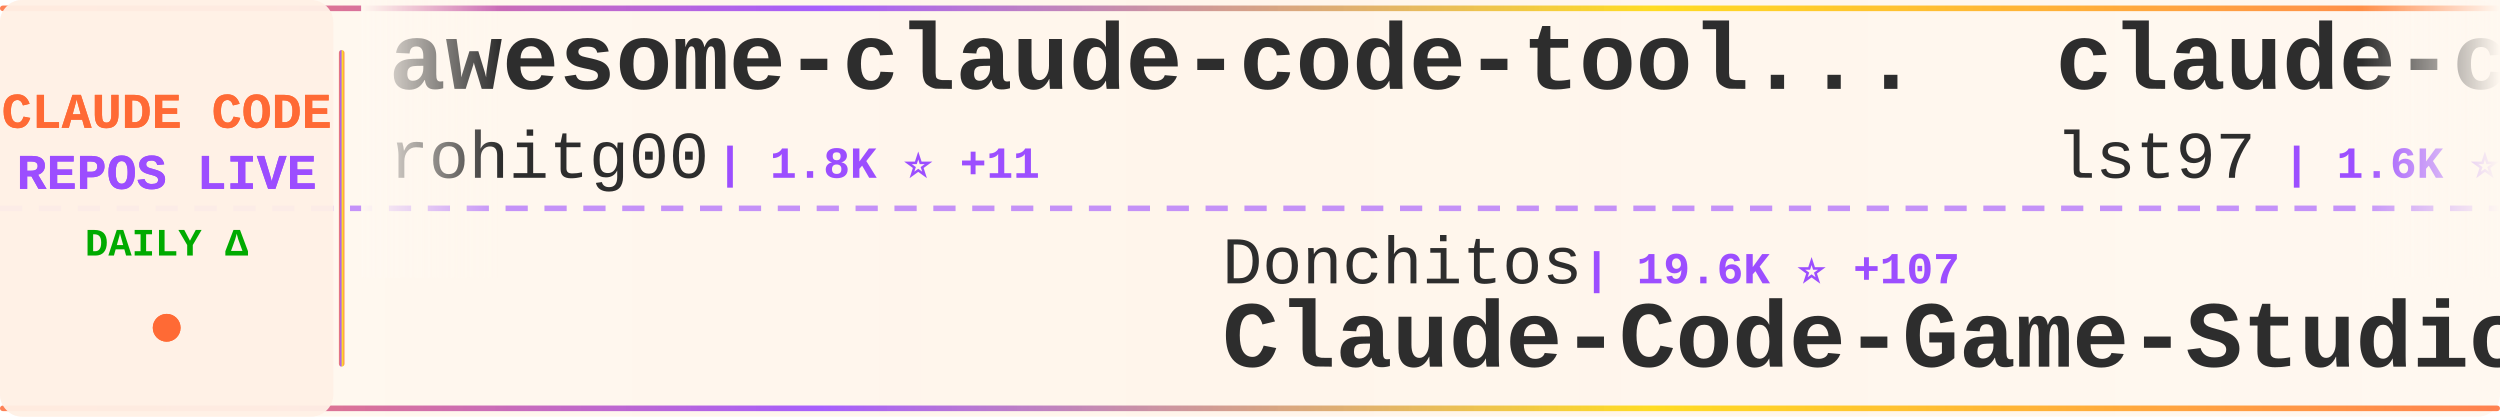
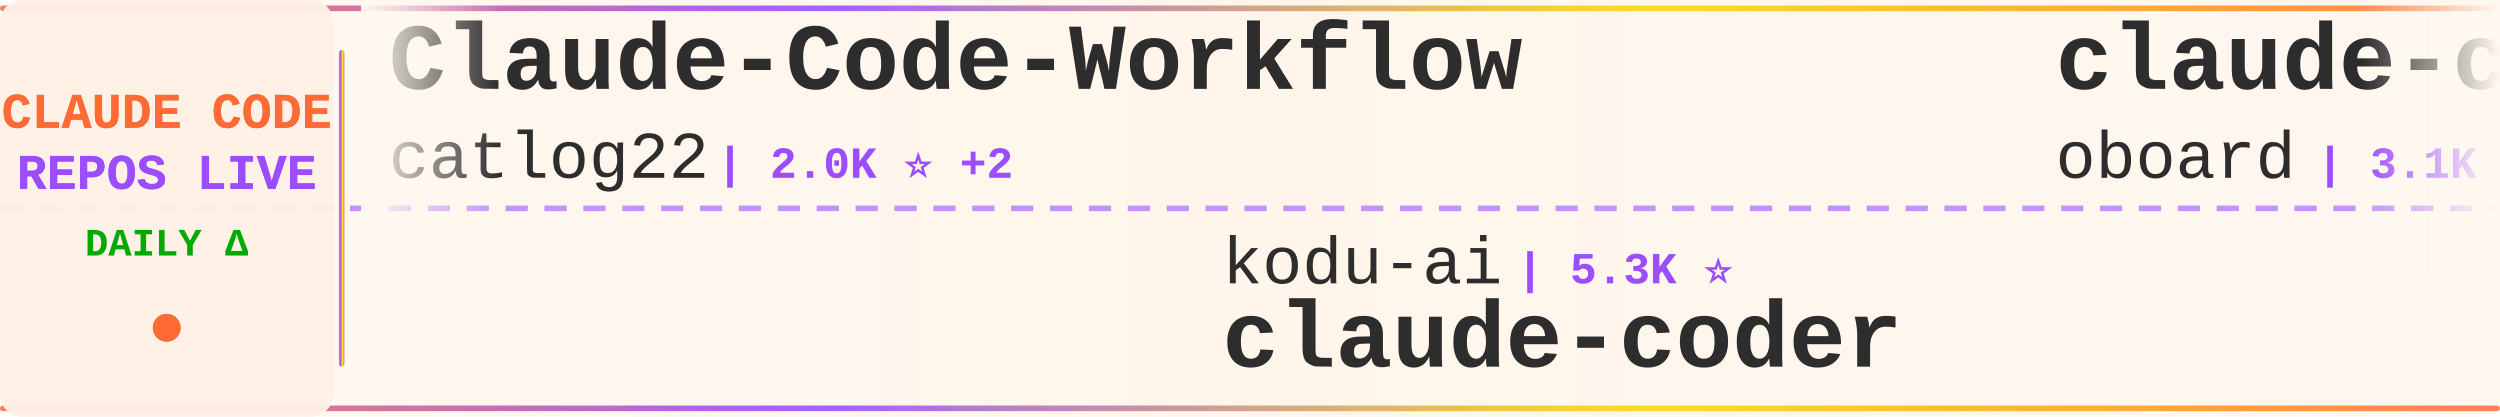
<svg xmlns="http://www.w3.org/2000/svg" width="900" height="150">
  <defs>
    <linearGradient id="tickerBg" x1="0%" y1="0%" x2="100%" y2="0%">
      <stop offset="0%" style="stop-color:#fff8f0;stop-opacity:0.98" />
      <stop offset="50%" style="stop-color:#fff5eb;stop-opacity:1" />
      <stop offset="100%" style="stop-color:#fff8f0;stop-opacity:0.98" />
    </linearGradient>
    <linearGradient id="borderGrad" x1="0%" y1="0%" x2="100%" y2="0%">
      <stop offset="0%" style="stop-color:#FF6B35;stop-opacity:0.85">
        <animate attributeName="stop-opacity" values="0.85;1;0.85" dur="2s" repeatCount="indefinite" />
      </stop>
      <stop offset="33%" style="stop-color:#9C4EFF;stop-opacity:0.9">
        <animate attributeName="stop-opacity" values="0.9;1;0.9" dur="2.2s" repeatCount="indefinite" />
      </stop>
      <stop offset="66%" style="stop-color:#FFD700;stop-opacity:0.85">
        <animate attributeName="stop-opacity" values="0.85;1;0.85" dur="1.8s" repeatCount="indefinite" />
      </stop>
      <stop offset="100%" style="stop-color:#FF6B35;stop-opacity:0.85">
        <animate attributeName="stop-opacity" values="0.85;1;0.85" dur="2s" repeatCount="indefinite" />
      </stop>
    </linearGradient>
    <filter id="textGlow">
      <feGaussianBlur stdDeviation="0.15" result="coloredBlur" />
      <feMerge>
        <feMergeNode in="coloredBlur" />
        <feMergeNode in="SourceGraphic" />
      </feMerge>
    </filter>
    <filter id="metricGlow">
      <feGaussianBlur stdDeviation="0.2" result="coloredBlur" />
      <feMerge>
        <feMergeNode in="coloredBlur" />
        <feMergeNode in="SourceGraphic" />
      </feMerge>
    </filter>
    <linearGradient id="leftFade" x1="0%" y1="0%" x2="100%" y2="0%">
      <stop offset="0%" style="stop-color:#fff8f0;stop-opacity:1" />
      <stop offset="100%" style="stop-color:#fff8f0;stop-opacity:0" />
    </linearGradient>
    <linearGradient id="rightFade" x1="0%" y1="0%" x2="100%" y2="0%">
      <stop offset="0%" style="stop-color:#fff8f0;stop-opacity:0" />
      <stop offset="100%" style="stop-color:#fff8f0;stop-opacity:1" />
    </linearGradient>
  </defs>
  <rect width="900" height="150" fill="url(#tickerBg)" rx="8" />
  <rect x="0" y="2" width="900" height="2" fill="url(#borderGrad)" rx="1" />
  <rect x="0" y="146" width="900" height="2" fill="url(#borderGrad)" rx="1" />
  <line x1="0" y1="75" x2="900" y2="75" stroke="#9C4EFF" stroke-width="2" stroke-dasharray="8 6" opacity="0.6" />
  <rect x="0" y="0" width="120" height="150" fill="#fff0e6" opacity="0.95" rx="8" />
  <text x="60" y="46" font-family="'Courier New', monospace" font-size="18" font-weight="bold" fill="#FF6B35" text-anchor="middle" filter="url(#textGlow)">
    CLAUDE CODE
  </text>
  <text x="60" y="68" font-family="'Courier New', monospace" font-size="18" font-weight="bold" fill="#9C4EFF" text-anchor="middle" filter="url(#textGlow)">
    REPOS LIVE
  </text>
  <text x="60" y="92" font-family="'Courier New', monospace" font-size="14" font-weight="bold" fill="#00aa00" text-anchor="middle">
    DAILY Δ
  </text>
  <circle cx="60" cy="118" r="5" fill="#FF6B35" filter="url(#metricGlow)">
    <animate attributeName="r" values="4;6;4" dur="1.5s" repeatCount="indefinite" />
    <animate attributeName="opacity" values="0.6;1;0.6" dur="1.5s" repeatCount="indefinite" />
  </circle>
  <rect x="122" y="18" width="2" height="114" fill="url(#borderGrad)" rx="1" />
  <clipPath id="tickerClip">
    <rect x="130" y="0" width="770" height="150" />
  </clipPath>
  <g clip-path="url(#tickerClip)">
    <g id="tickerItems">
      <animateTransform attributeName="transform" attributeType="XML" type="translate" from="0 0" to="-3000 0" dur="54s" repeatCount="indefinite" />
      <g transform="translate(0, 0)">
-         <text x="140" y="32" font-family="'Courier New', monospace" font-size="34" font-weight="bold" fill="#2d2d2d">awesome-claude-code-tool...</text>
-         <text x="140" y="64" font-family="'Courier New', monospace" font-size="24" font-weight="normal" fill="#2d2d2d" opacity="1.0">rohitg00</text>
-         <text x="258" y="64" font-family="'Courier New', monospace" font-size="16" font-weight="bold" fill="#9C4EFF"> | 1.8K ⭐ +11</text>
+         <text x="140" y="32" font-family="'Courier New', monospace" font-size="34" font-weight="bold" fill="#2d2d2d">Claude-Code-Workflow</text>
+         <text x="140" y="64" font-family="'Courier New', monospace" font-size="24" font-weight="normal" fill="#2d2d2d" opacity="1.0">catlog22</text>
+         <text x="258" y="64" font-family="'Courier New', monospace" font-size="16" font-weight="bold" fill="#9C4EFF"> | 2.0K ⭐ +2</text>
      </g>
      <g transform="translate(300, 0)">
-         <text x="140" y="102" font-family="'Courier New', monospace" font-size="24" font-weight="normal" fill="#2d2d2d" opacity="1.0">Donchitos</text>
-         <text x="270" y="102" font-family="'Courier New', monospace" font-size="16" font-weight="bold" fill="#9C4EFF"> | 19.6K ⭐ +107</text>
-         <text x="140" y="132" font-family="'Courier New', monospace" font-size="34" font-weight="bold" fill="#2d2d2d">Claude-Code-Game-Studios</text>
+         <text x="140" y="102" font-family="'Courier New', monospace" font-size="24" font-weight="normal" fill="#2d2d2d" opacity="1.0">kodu-ai</text>
+         <text x="246" y="102" font-family="'Courier New', monospace" font-size="16" font-weight="bold" fill="#9C4EFF"> | 5.3K ⭐</text>
+         <text x="140" y="132" font-family="'Courier New', monospace" font-size="34" font-weight="bold" fill="#2d2d2d">claude-coder</text>
      </g>
      <g transform="translate(600, 0)">
-         <text x="140" y="32" font-family="'Courier New', monospace" font-size="34" font-weight="bold" fill="#2d2d2d">claude-code-sub-agents</text>
-         <text x="140" y="64" font-family="'Courier New', monospace" font-size="24" font-weight="normal" fill="#2d2d2d" opacity="1.0">lst97</text>
-         <text x="222" y="64" font-family="'Courier New', monospace" font-size="16" font-weight="bold" fill="#9C4EFF"> | 1.6K ⭐ +1</text>
+         <text x="140" y="32" font-family="'Courier New', monospace" font-size="34" font-weight="bold" fill="#2d2d2d">claude-code-rev</text>
+         <text x="140" y="64" font-family="'Courier New', monospace" font-size="24" font-weight="normal" fill="#2d2d2d" opacity="1.0">oboard</text>
+         <text x="234" y="64" font-family="'Courier New', monospace" font-size="16" font-weight="bold" fill="#9C4EFF"> | 3.1K ⭐ +6</text>
      </g>
      <g transform="translate(900, 0)">
-         <text x="140" y="102" font-family="'Courier New', monospace" font-size="24" font-weight="normal" fill="#2d2d2d" opacity="1.0">snarktank</text>
-         <text x="270" y="102" font-family="'Courier New', monospace" font-size="16" font-weight="bold" fill="#9C4EFF"> | 19.4K ⭐ +37</text>
-         <text x="140" y="132" font-family="'Courier New', monospace" font-size="34" font-weight="bold" fill="#2d2d2d">ralph</text>
+         <text x="140" y="102" font-family="'Courier New', monospace" font-size="24" font-weight="normal" fill="#2d2d2d" opacity="1.0">Hyper66666</text>
+         <text x="282" y="102" font-family="'Courier New', monospace" font-size="16" font-weight="bold" fill="#9C4EFF"> | 214 ⭐</text>
+         <text x="140" y="132" font-family="'Courier New', monospace" font-size="34" font-weight="bold" fill="#2d2d2d">claude-code-sourcemap</text>
      </g>
      <g transform="translate(1200, 0)">
-         <text x="140" y="32" font-family="'Courier New', monospace" font-size="34" font-weight="bold" fill="#2d2d2d">claude-code-spec-workflo...</text>
-         <text x="140" y="64" font-family="'Courier New', monospace" font-size="24" font-weight="normal" fill="#2d2d2d" opacity="1.0">Pimzino</text>
-         <text x="246" y="64" font-family="'Courier New', monospace" font-size="16" font-weight="bold" fill="#9C4EFF"> | 3.7K ⭐ +1</text>
+         <text x="140" y="32" font-family="'Courier New', monospace" font-size="34" font-weight="bold" fill="#2d2d2d">nanoclaw</text>
+         <text x="140" y="64" font-family="'Courier New', monospace" font-size="24" font-weight="normal" fill="#2d2d2d" opacity="1.0">nanocoai</text>
+         <text x="258" y="64" font-family="'Courier New', monospace" font-size="16" font-weight="bold" fill="#9C4EFF"> | 29.2K ⭐ +90</text>
      </g>
      <g transform="translate(1500, 0)">
-         <text x="140" y="102" font-family="'Courier New', monospace" font-size="24" font-weight="normal" fill="#2d2d2d" opacity="1.0">ghuntley</text>
-         <text x="258" y="102" font-family="'Courier New', monospace" font-size="16" font-weight="bold" fill="#9C4EFF"> | 978 ⭐</text>
-         <text x="140" y="132" font-family="'Courier New', monospace" font-size="34" font-weight="bold" fill="#2d2d2d">claude-code-source-code-...</text>
+         <text x="140" y="102" font-family="'Courier New', monospace" font-size="24" font-weight="normal" fill="#2d2d2d" opacity="1.0">Alishahryar1</text>
+         <text x="306" y="102" font-family="'Courier New', monospace" font-size="16" font-weight="bold" fill="#9C4EFF"> | 27.7K ⭐ +629</text>
+         <text x="140" y="132" font-family="'Courier New', monospace" font-size="34" font-weight="bold" fill="#2d2d2d">free-claude-code</text>
      </g>
      <g transform="translate(1800, 0)">
-         <text x="140" y="32" font-family="'Courier New', monospace" font-size="34" font-weight="bold" fill="#2d2d2d">Open-ClaudeCode</text>
-         <text x="140" y="64" font-family="'Courier New', monospace" font-size="24" font-weight="normal" fill="#2d2d2d" opacity="1.0">LING71671</text>
-         <text x="270" y="64" font-family="'Courier New', monospace" font-size="16" font-weight="bold" fill="#9C4EFF"> | 849 ⭐ +2</text>
+         <text x="140" y="32" font-family="'Courier New', monospace" font-size="34" font-weight="bold" fill="#2d2d2d">how-claude-code-works</text>
+         <text x="140" y="64" font-family="'Courier New', monospace" font-size="24" font-weight="normal" fill="#2d2d2d" opacity="1.0">Windy3f3f3f3f</text>
+         <text x="318" y="64" font-family="'Courier New', monospace" font-size="16" font-weight="bold" fill="#9C4EFF"> | 2.4K ⭐ +9</text>
      </g>
      <g transform="translate(2100, 0)">
-         <text x="140" y="102" font-family="'Courier New', monospace" font-size="24" font-weight="normal" fill="#2d2d2d" opacity="1.0">diet103</text>
-         <text x="246" y="102" font-family="'Courier New', monospace" font-size="16" font-weight="bold" fill="#9C4EFF"> | 9.7K ⭐ +3</text>
-         <text x="140" y="132" font-family="'Courier New', monospace" font-size="34" font-weight="bold" fill="#2d2d2d">claude-code-infrastructu...</text>
+         <text x="140" y="102" font-family="'Courier New', monospace" font-size="24" font-weight="normal" fill="#2d2d2d" opacity="1.0">Cranot</text>
+         <text x="234" y="102" font-family="'Courier New', monospace" font-size="16" font-weight="bold" fill="#9C4EFF"> | 2.8K ⭐ +4</text>
+         <text x="140" y="132" font-family="'Courier New', monospace" font-size="34" font-weight="bold" fill="#2d2d2d">claude-code-guide</text>
      </g>
      <g transform="translate(2400, 0)">
-         <text x="140" y="32" font-family="'Courier New', monospace" font-size="34" font-weight="bold" fill="#2d2d2d">claude-code-local</text>
-         <text x="140" y="64" font-family="'Courier New', monospace" font-size="24" font-weight="normal" fill="#2d2d2d" opacity="1.0">nicedreamzapp</text>
-         <text x="318" y="64" font-family="'Courier New', monospace" font-size="16" font-weight="bold" fill="#9C4EFF"> | 2.7K ⭐ +9</text>
+         <text x="140" y="32" font-family="'Courier New', monospace" font-size="34" font-weight="bold" fill="#2d2d2d">Claude-Code</text>
+         <text x="140" y="64" font-family="'Courier New', monospace" font-size="24" font-weight="normal" fill="#2d2d2d" opacity="1.0">KPR111</text>
+         <text x="234" y="64" font-family="'Courier New', monospace" font-size="16" font-weight="bold" fill="#9C4EFF"> | 17 ⭐</text>
      </g>
      <g transform="translate(2700, 0)">
-         <text x="140" y="102" font-family="'Courier New', monospace" font-size="24" font-weight="normal" fill="#2d2d2d" opacity="1.0">musistudio</text>
-         <text x="282" y="102" font-family="'Courier New', monospace" font-size="16" font-weight="bold" fill="#9C4EFF"> | 34.3K ⭐ +48</text>
-         <text x="140" y="132" font-family="'Courier New', monospace" font-size="34" font-weight="bold" fill="#2d2d2d">claude-code-router</text>
+         <text x="140" y="102" font-family="'Courier New', monospace" font-size="24" font-weight="normal" fill="#2d2d2d" opacity="1.0">Maciek-roboblog</text>
+         <text x="342" y="102" font-family="'Courier New', monospace" font-size="16" font-weight="bold" fill="#9C4EFF"> | 8.0K ⭐ +12</text>
+         <text x="140" y="132" font-family="'Courier New', monospace" font-size="34" font-weight="bold" fill="#2d2d2d">Claude-Code-Usage-Monito...</text>
      </g>
      <g transform="translate(3000, 0)">
-         <text x="140" y="32" font-family="'Courier New', monospace" font-size="34" font-weight="bold" fill="#2d2d2d">awesome-claude-code-tool...</text>
-         <text x="140" y="64" font-family="'Courier New', monospace" font-size="24" font-weight="normal" fill="#2d2d2d" opacity="1.0">rohitg00</text>
-         <text x="258" y="64" font-family="'Courier New', monospace" font-size="16" font-weight="bold" fill="#9C4EFF"> | 1.8K ⭐ +11</text>
+         <text x="140" y="32" font-family="'Courier New', monospace" font-size="34" font-weight="bold" fill="#2d2d2d">Claude-Code-Workflow</text>
+         <text x="140" y="64" font-family="'Courier New', monospace" font-size="24" font-weight="normal" fill="#2d2d2d" opacity="1.0">catlog22</text>
+         <text x="258" y="64" font-family="'Courier New', monospace" font-size="16" font-weight="bold" fill="#9C4EFF"> | 2.0K ⭐ +2</text>
      </g>
      <g transform="translate(3300, 0)">
-         <text x="140" y="102" font-family="'Courier New', monospace" font-size="24" font-weight="normal" fill="#2d2d2d" opacity="1.0">Donchitos</text>
-         <text x="270" y="102" font-family="'Courier New', monospace" font-size="16" font-weight="bold" fill="#9C4EFF"> | 19.6K ⭐ +107</text>
-         <text x="140" y="132" font-family="'Courier New', monospace" font-size="34" font-weight="bold" fill="#2d2d2d">Claude-Code-Game-Studios</text>
+         <text x="140" y="102" font-family="'Courier New', monospace" font-size="24" font-weight="normal" fill="#2d2d2d" opacity="1.0">kodu-ai</text>
+         <text x="246" y="102" font-family="'Courier New', monospace" font-size="16" font-weight="bold" fill="#9C4EFF"> | 5.3K ⭐</text>
+         <text x="140" y="132" font-family="'Courier New', monospace" font-size="34" font-weight="bold" fill="#2d2d2d">claude-coder</text>
      </g>
      <g transform="translate(3600, 0)">
-         <text x="140" y="32" font-family="'Courier New', monospace" font-size="34" font-weight="bold" fill="#2d2d2d">claude-code-sub-agents</text>
-         <text x="140" y="64" font-family="'Courier New', monospace" font-size="24" font-weight="normal" fill="#2d2d2d" opacity="1.0">lst97</text>
-         <text x="222" y="64" font-family="'Courier New', monospace" font-size="16" font-weight="bold" fill="#9C4EFF"> | 1.6K ⭐ +1</text>
+         <text x="140" y="32" font-family="'Courier New', monospace" font-size="34" font-weight="bold" fill="#2d2d2d">claude-code-rev</text>
+         <text x="140" y="64" font-family="'Courier New', monospace" font-size="24" font-weight="normal" fill="#2d2d2d" opacity="1.0">oboard</text>
+         <text x="234" y="64" font-family="'Courier New', monospace" font-size="16" font-weight="bold" fill="#9C4EFF"> | 3.1K ⭐ +6</text>
      </g>
      <g transform="translate(3900, 0)">
-         <text x="140" y="102" font-family="'Courier New', monospace" font-size="24" font-weight="normal" fill="#2d2d2d" opacity="1.0">snarktank</text>
-         <text x="270" y="102" font-family="'Courier New', monospace" font-size="16" font-weight="bold" fill="#9C4EFF"> | 19.4K ⭐ +37</text>
-         <text x="140" y="132" font-family="'Courier New', monospace" font-size="34" font-weight="bold" fill="#2d2d2d">ralph</text>
+         <text x="140" y="102" font-family="'Courier New', monospace" font-size="24" font-weight="normal" fill="#2d2d2d" opacity="1.0">Hyper66666</text>
+         <text x="282" y="102" font-family="'Courier New', monospace" font-size="16" font-weight="bold" fill="#9C4EFF"> | 214 ⭐</text>
+         <text x="140" y="132" font-family="'Courier New', monospace" font-size="34" font-weight="bold" fill="#2d2d2d">claude-code-sourcemap</text>
      </g>
    </g>
  </g>
  <rect x="130" y="0" width="50" height="100" fill="url(#leftFade)" />
  <rect x="850" y="0" width="50" height="100" fill="url(#rightFade)" />
</svg>
